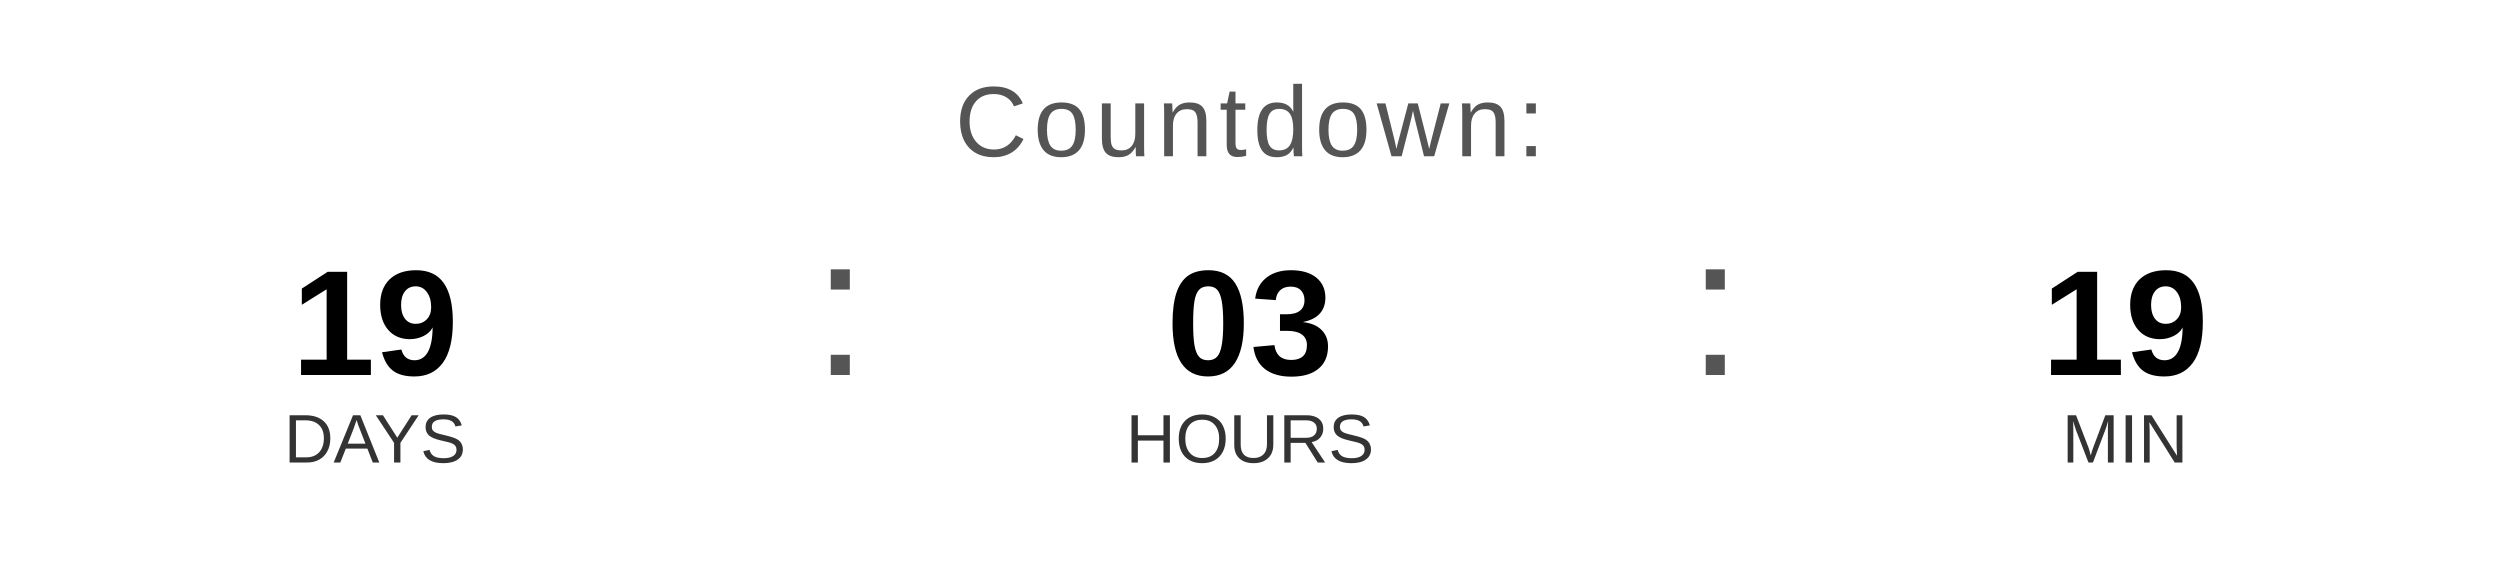
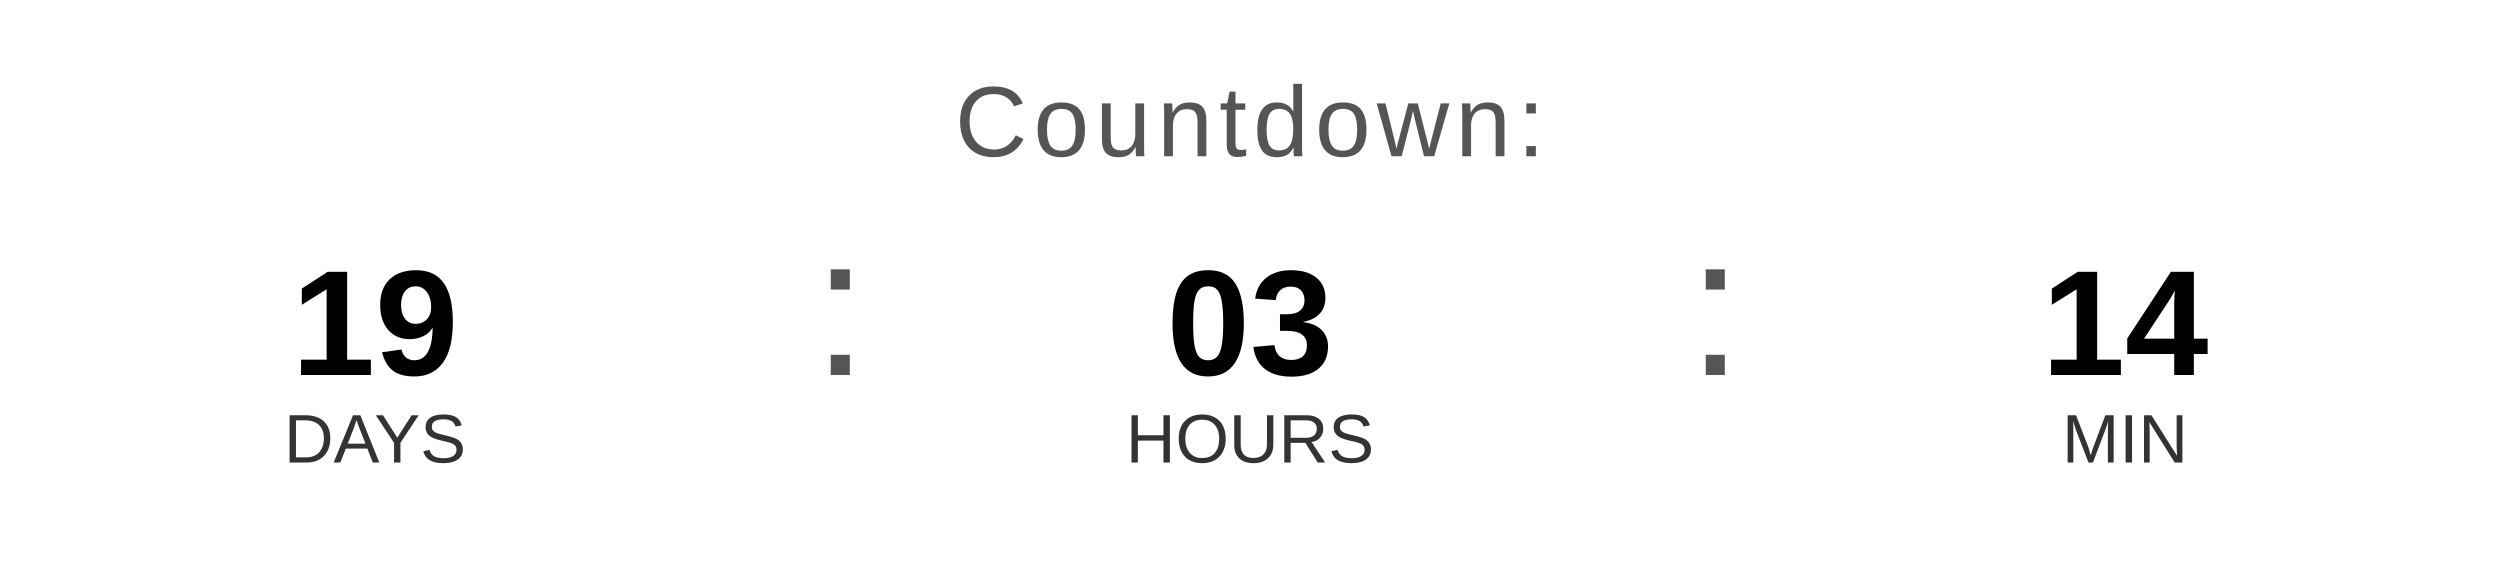
<svg xmlns="http://www.w3.org/2000/svg" width="400" height="90" viewBox="0 0 400 90">
  <text x="200" y="25" font-family="Arial, Helvetica, sans-serif" font-size="16" fill="#555555" text-anchor="middle" letter-spacing="1">
    Countdown:
  </text>
  <text x="60" y="60" font-family="Arial, Helvetica, sans-serif" font-size="24" font-weight="bold" fill="#000000" text-anchor="middle">19</text>
  <text x="60" y="74" font-family="Arial, Helvetica, sans-serif" font-size="11" fill="#333333" text-anchor="middle">DAYS</text>
  <text x="130" y="60" font-family="Arial, sans-serif" font-size="32" fill="#555555">:</text>
  <text x="200" y="60" font-family="Arial, Helvetica, sans-serif" font-size="24" font-weight="bold" fill="#000000" text-anchor="middle">03</text>
  <text x="200" y="74" font-family="Arial, Helvetica, sans-serif" font-size="11" fill="#333333" text-anchor="middle">HOURS</text>
  <text x="270" y="60" font-family="Arial, sans-serif" font-size="32" fill="#555555">:</text>
-   <text x="340" y="60" font-family="Arial, Helvetica, sans-serif" font-size="24" font-weight="bold" fill="#000000" text-anchor="middle">19</text>
+   <text x="340" y="60" font-family="Arial, Helvetica, sans-serif" font-size="24" font-weight="bold" fill="#000000" text-anchor="middle">14</text>
  <text x="340" y="74" font-family="Arial, Helvetica, sans-serif" font-size="11" fill="#333333" text-anchor="middle">MIN</text>
</svg>
